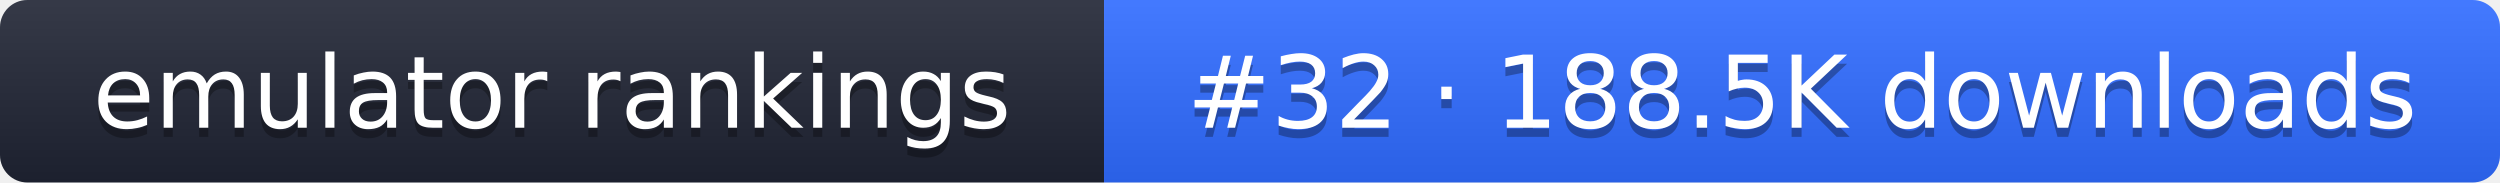
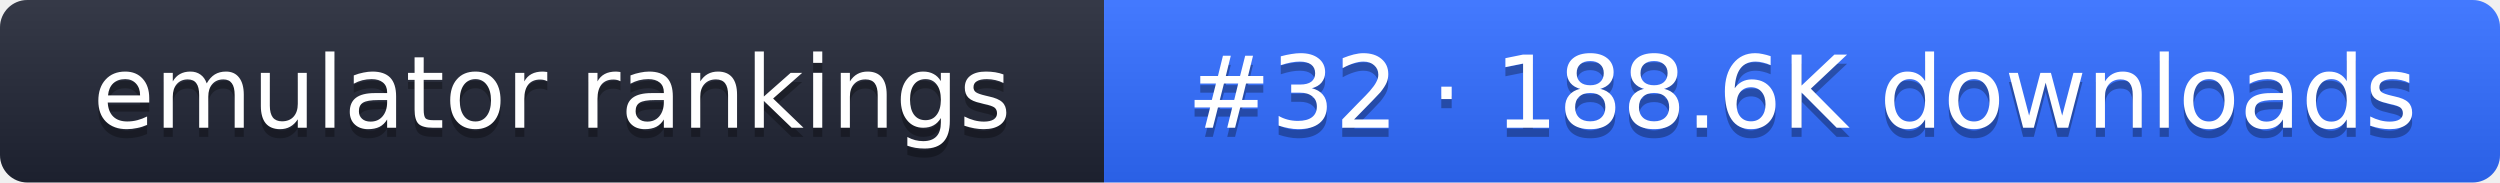
- <svg xmlns="http://www.w3.org/2000/svg" width="274" height="20" role="img" aria-label="emulator rankings: #32 · 188.5K downloads">
+ <svg xmlns="http://www.w3.org/2000/svg" width="274" height="20" role="img" aria-label="emulator rankings: #32 · 188.6K downloads">
  <linearGradient id="g" x2="0" y2="100%">
    <stop offset="0" stop-color="#fff" stop-opacity=".1" />
    <stop offset="1" stop-opacity=".1" />
  </linearGradient>
  <clipPath id="r">
    <rect width="274" height="20" rx="3" fill="#fff" />
  </clipPath>
  <g clip-path="url(#r)">
    <rect width="121" height="20" fill="#1f2433" />
    <rect x="121" width="153" height="20" fill="#2f6bff" />
    <rect width="274" height="20" fill="url(#g)" />
  </g>
  <g fill="#fff" text-anchor="middle" font-family="Verdana,DejaVu Sans,sans-serif" font-size="11">
    <text x="60.5" y="15" fill="#010101" fill-opacity=".3">emulator rankings</text>
    <text x="60.5" y="14">emulator rankings</text>
-     <text x="197.5" y="15" fill="#010101" fill-opacity=".3">#32 · 188.5K downloads</text>
-     <text x="197.5" y="14">#32 · 188.5K downloads</text>
+     <text x="197.5" y="15" fill="#010101" fill-opacity=".3">#32 · 188.6K downloads</text>
+     <text x="197.5" y="14">#32 · 188.6K downloads</text>
  </g>
</svg>
